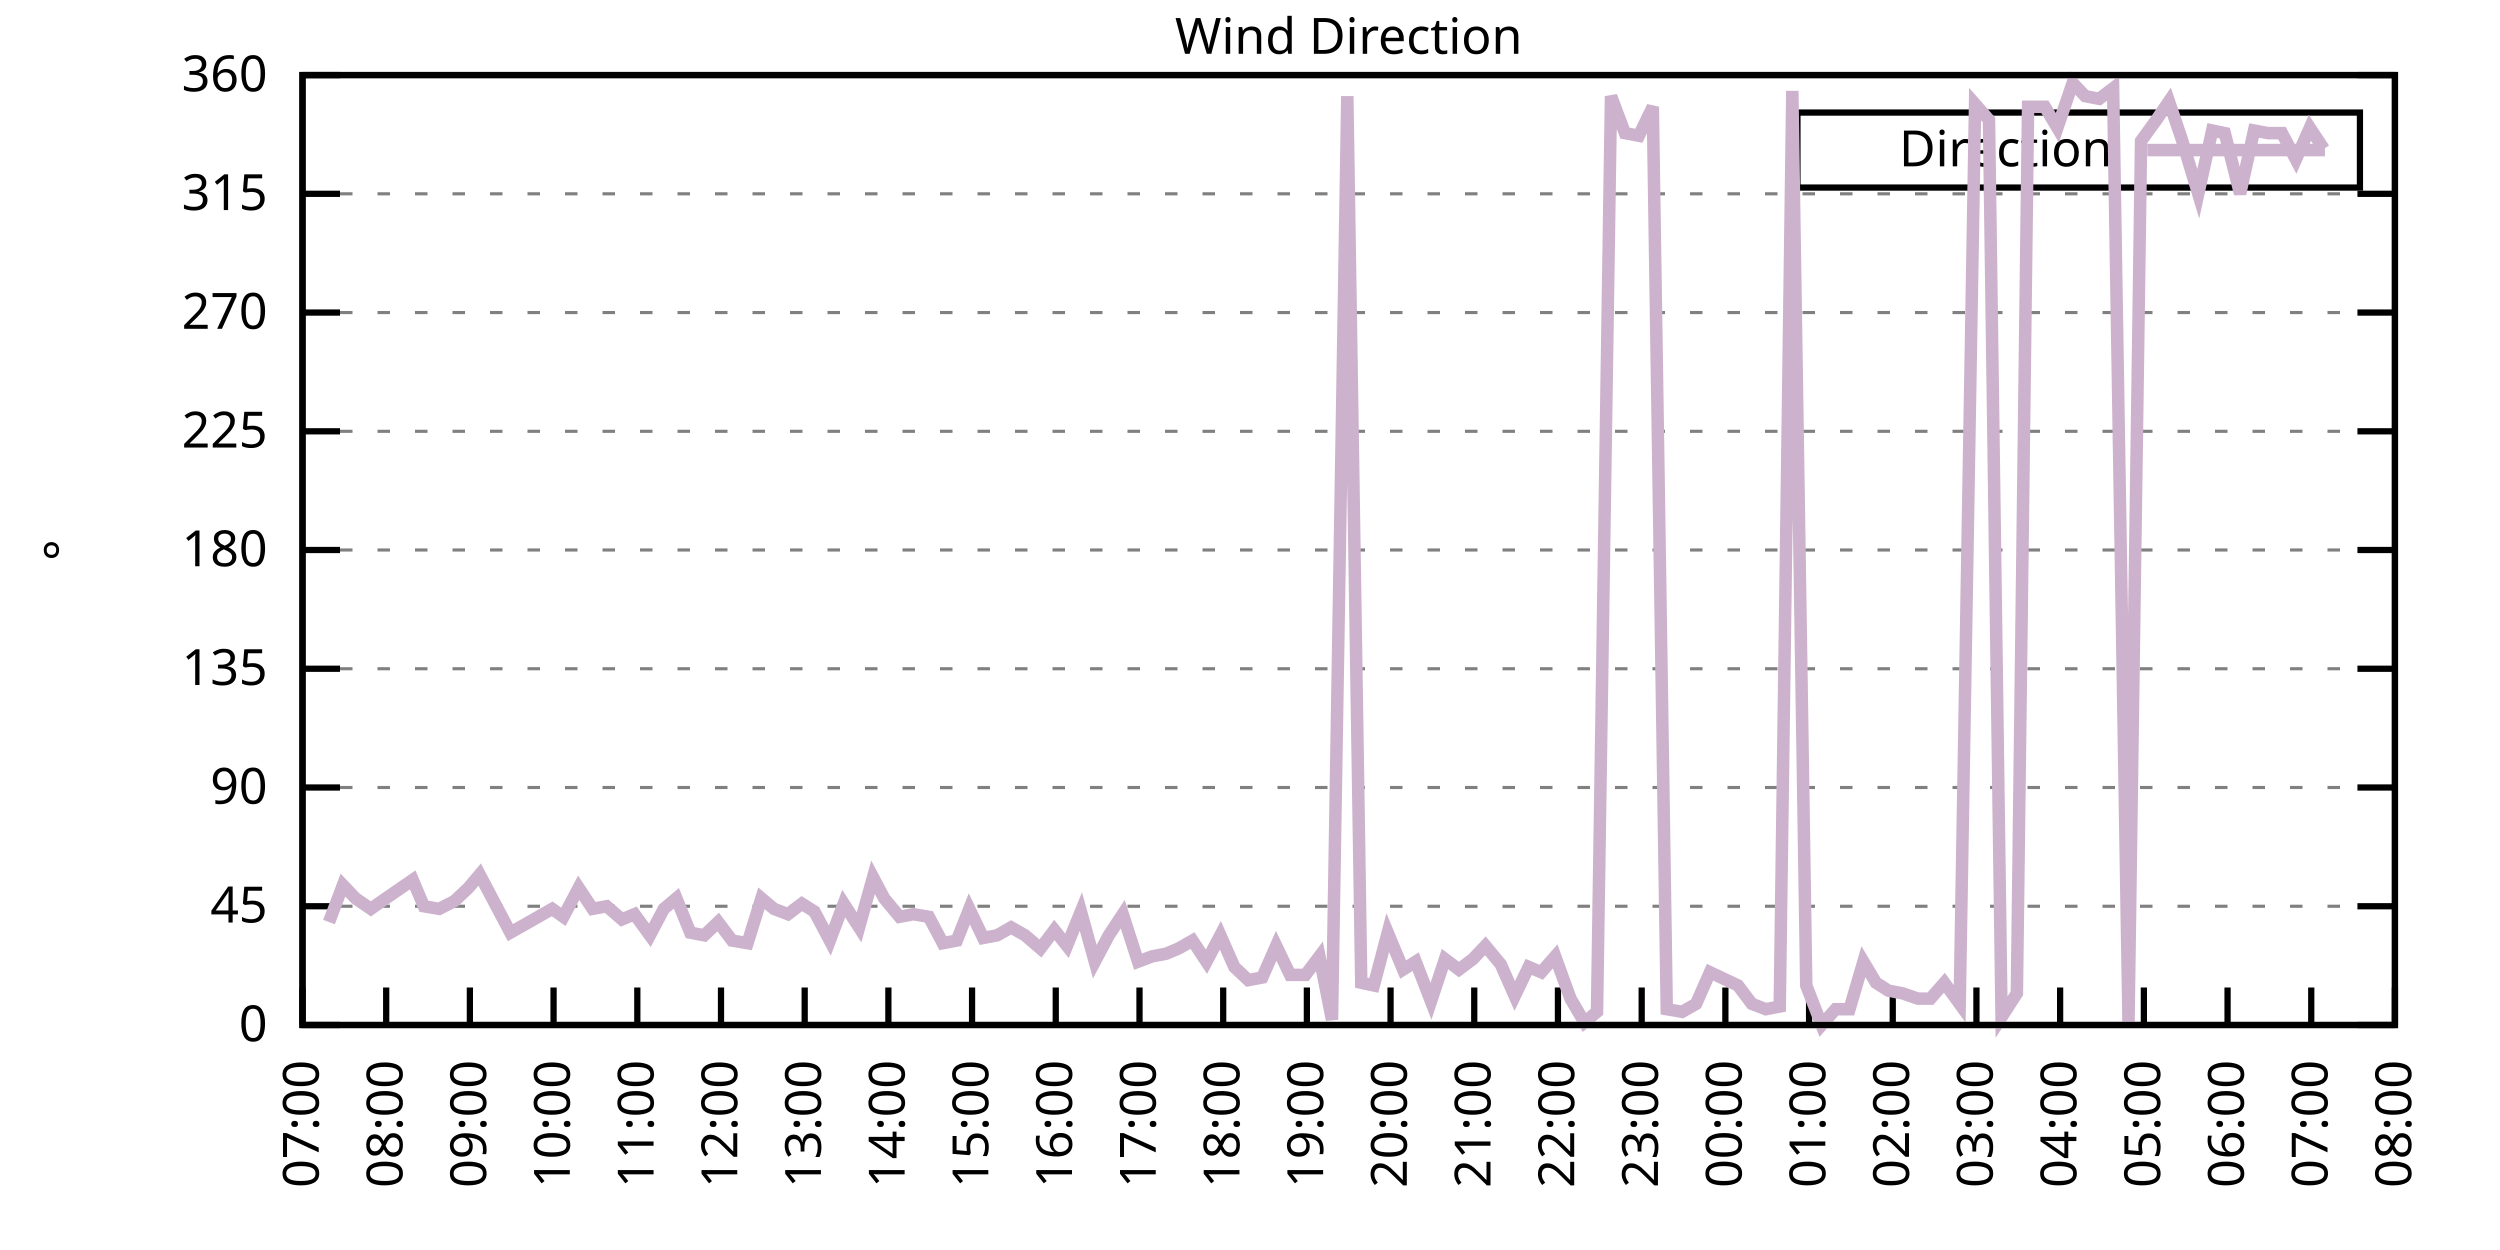
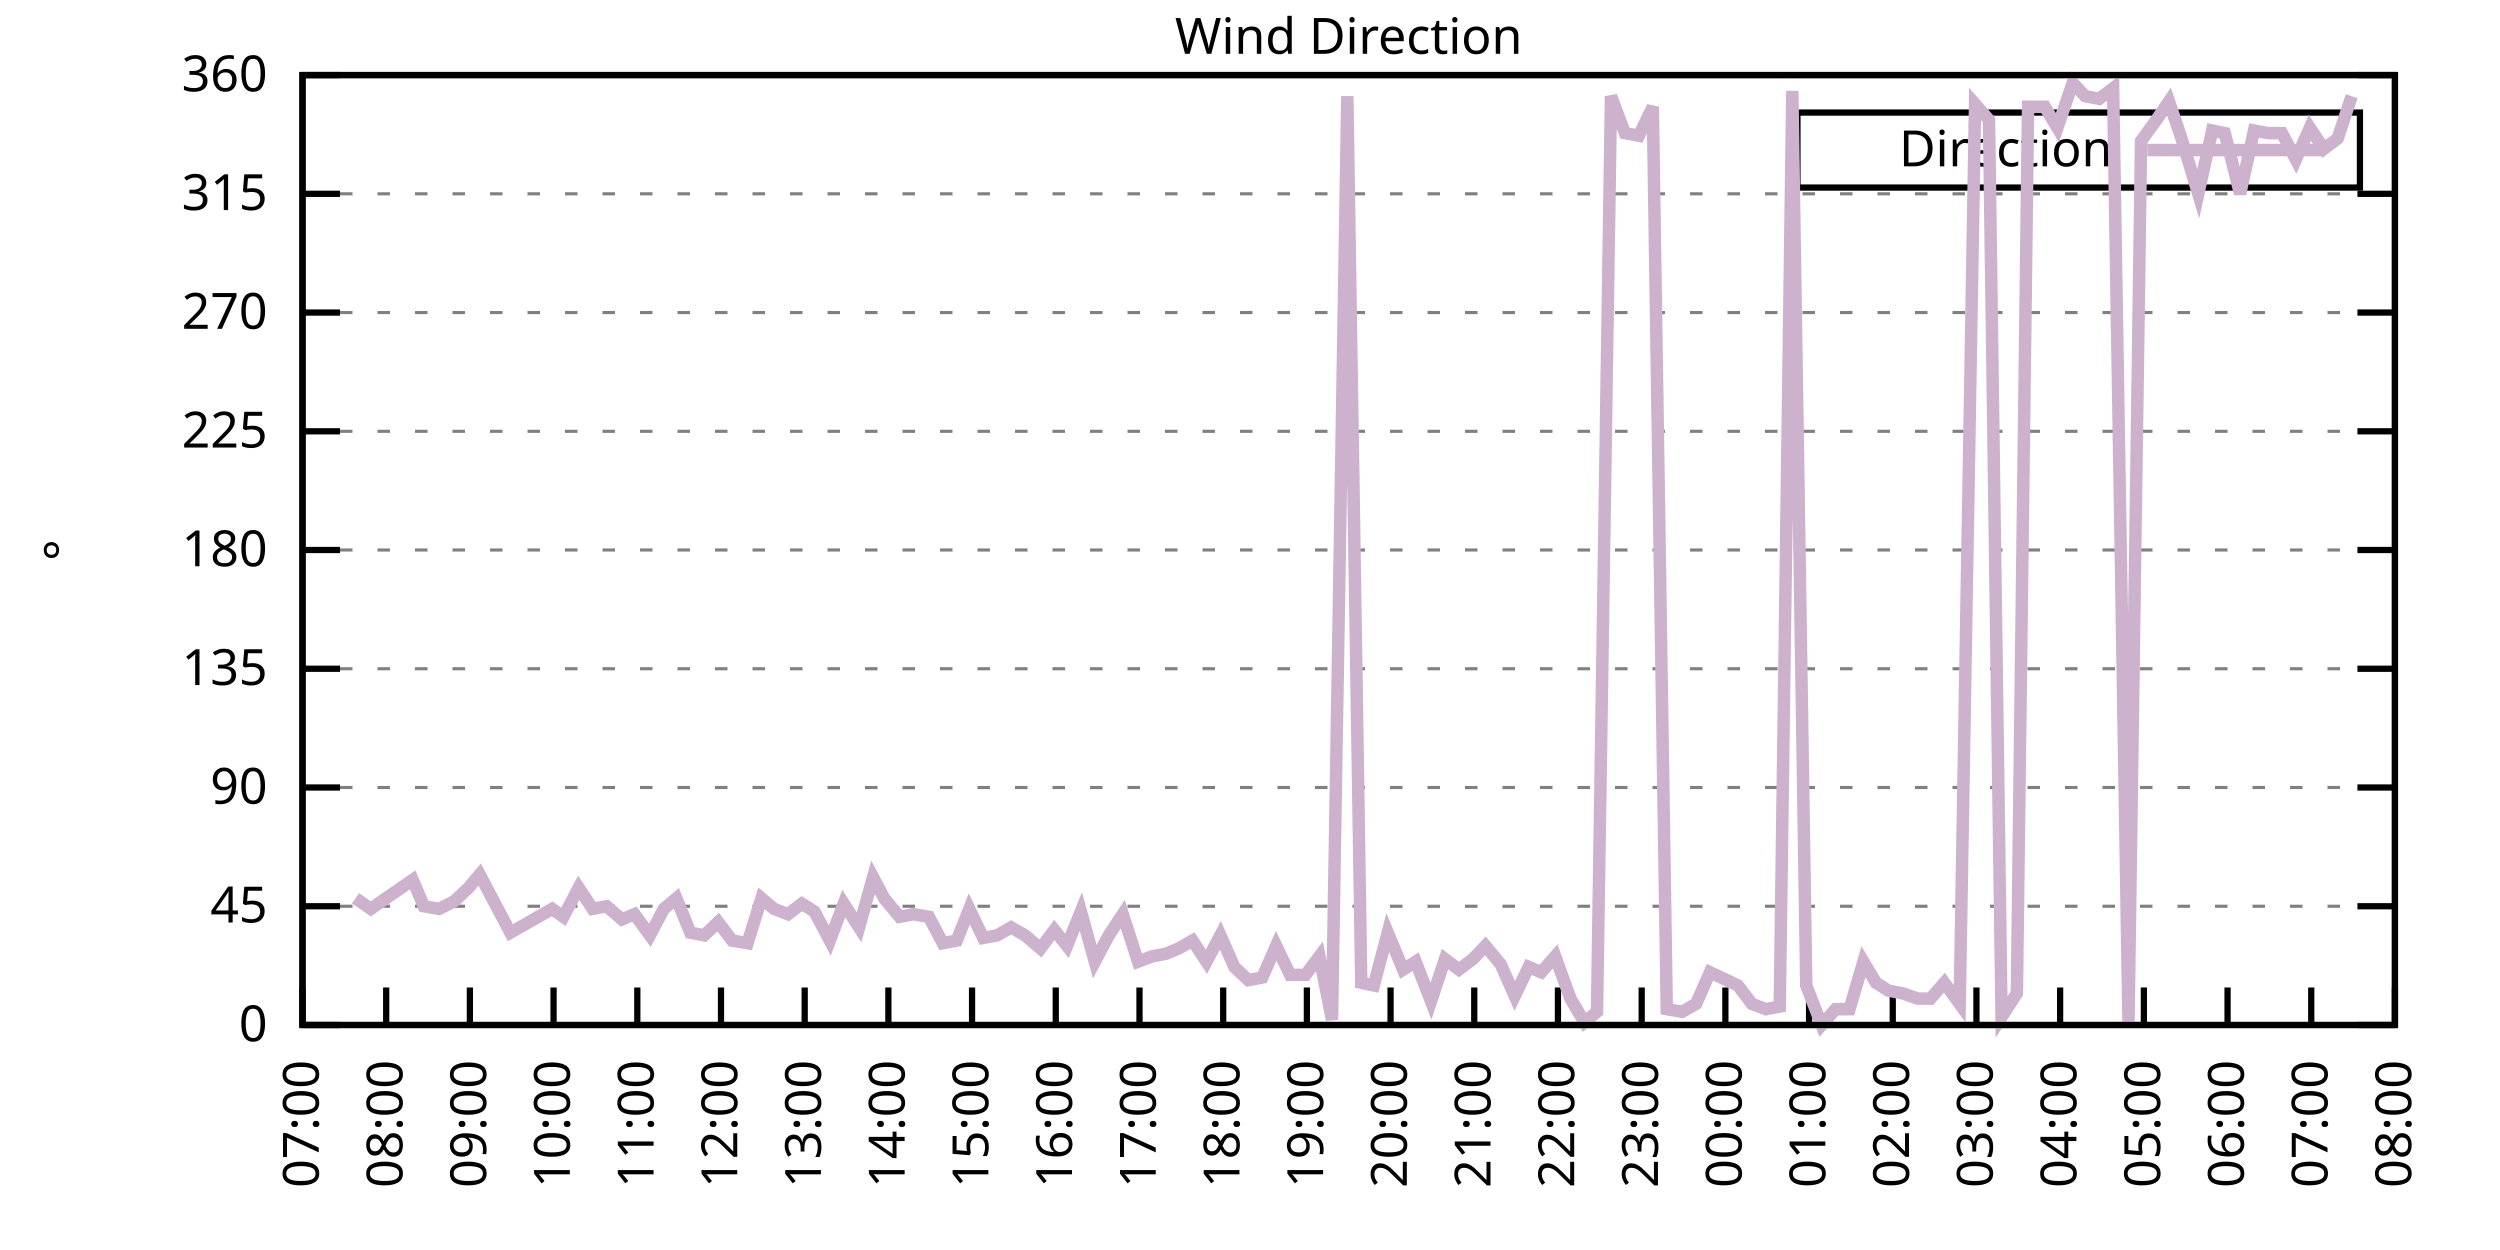
<svg xmlns="http://www.w3.org/2000/svg" xmlns:xlink="http://www.w3.org/1999/xlink" width="400" height="200" viewBox="0 0 400 200">
  <g id="gnuplot_canvas">
    <rect x="0" y="0" width="400" height="200" fill="none" />
    <defs>
      <circle id="gpDot" r="0.5" stroke-width="0.5" stroke="currentColor" />
      <path id="gpPt0" stroke-width="0.333" stroke="currentColor" d="M-1,0 h2 M0,-1 v2" />
      <path id="gpPt1" stroke-width="0.333" stroke="currentColor" d="M-1,-1 L1,1 M1,-1 L-1,1" />
      <path id="gpPt2" stroke-width="0.333" stroke="currentColor" d="M-1,0 L1,0 M0,-1 L0,1 M-1,-1 L1,1 M-1,1 L1,-1" />
      <rect id="gpPt3" stroke-width="0.333" stroke="currentColor" x="-1" y="-1" width="2" height="2" />
      <rect id="gpPt4" stroke-width="0.333" stroke="currentColor" fill="currentColor" x="-1" y="-1" width="2" height="2" />
      <circle id="gpPt5" stroke-width="0.333" stroke="currentColor" cx="0" cy="0" r="1" />
      <use xlink:href="#gpPt5" id="gpPt6" fill="currentColor" stroke="none" />
      <path id="gpPt7" stroke-width="0.333" stroke="currentColor" d="M0,-1.33 L-1.33,0.67 L1.33,0.67 z" />
      <use xlink:href="#gpPt7" id="gpPt8" fill="currentColor" stroke="none" />
      <use xlink:href="#gpPt7" id="gpPt9" stroke="currentColor" transform="rotate(180)" />
      <use xlink:href="#gpPt9" id="gpPt10" fill="currentColor" stroke="none" />
      <use xlink:href="#gpPt3" id="gpPt11" stroke="currentColor" transform="rotate(45)" />
      <use xlink:href="#gpPt11" id="gpPt12" fill="currentColor" stroke="none" />
      <path id="gpPt13" stroke-width="0.333" stroke="currentColor" d="M0,1.330 L1.265,0.411 L0.782,-1.067 L-0.782,-1.076 L-1.265,0.411 z" />
      <use xlink:href="#gpPt13" id="gpPt14" fill="currentColor" stroke="none" />
      <filter id="textbox" filterUnits="objectBoundingBox" x="0" y="0" height="1" width="1">
        <feFlood flood-color="white" flood-opacity="1" result="bgnd" />
        <feComposite in="SourceGraphic" in2="bgnd" operator="atop" />
      </filter>
      <filter id="greybox" filterUnits="objectBoundingBox" x="0" y="0" height="1" width="1">
        <feFlood flood-color="lightgrey" flood-opacity="1" result="grey" />
        <feComposite in="SourceGraphic" in2="grey" operator="atop" />
      </filter>
    </defs>
    <g fill="none" color="white" stroke="currentColor" stroke-width="1.00" stroke-linecap="butt" stroke-linejoin="miter">
</g>
    <g fill="none" color="black" stroke="currentColor" stroke-width="1.00" stroke-linecap="butt" stroke-linejoin="miter">
      <g stroke="none" shape-rendering="crispEdges">
        <polygon fill="rgb(255, 255, 255)" points="48.40,164.00 383.18,164.00 383.18,12.02 48.40,12.02 " />
      </g>
    </g>
    <g fill="none" color="black" stroke="currentColor" stroke-width="1.00" stroke-linecap="butt" stroke-linejoin="miter">
</g>
    <g fill="none" color="black" stroke="black" stroke-width="0.50" stroke-linecap="butt" stroke-linejoin="miter">
</g>
    <g fill="none" color="gray" stroke="currentColor" stroke-width="0.50" stroke-linecap="butt" stroke-linejoin="miter">
      <path stroke="gray" stroke-dasharray="2,4" class="gridline" d="M48.40,164.00 L383.19,164.00  " />
    </g>
    <g fill="none" color="gray" stroke="gray" stroke-width="1.00" stroke-linecap="butt" stroke-linejoin="miter">
</g>
    <g fill="none" color="black" stroke="currentColor" stroke-width="1.00" stroke-linecap="butt" stroke-linejoin="miter">
      <path stroke="black" d="M48.40,164.00 L54.40,164.00 M383.19,164.00 L377.19,164.00  " />
      <g transform="translate(42.80,166.60)" stroke="none" fill="black" font-family="Sans" font-size="8.00" text-anchor="end">
        <text>
          <tspan font-family="Sans"> 0</tspan>
        </text>
      </g>
    </g>
    <g fill="none" color="black" stroke="currentColor" stroke-width="1.00" stroke-linecap="butt" stroke-linejoin="miter">
</g>
    <g fill="none" color="black" stroke="black" stroke-width="0.50" stroke-linecap="butt" stroke-linejoin="miter">
</g>
    <g fill="none" color="gray" stroke="currentColor" stroke-width="0.50" stroke-linecap="butt" stroke-linejoin="miter">
      <path stroke="gray" stroke-dasharray="2,4" class="gridline" d="M48.40,145.00 L383.19,145.00  " />
    </g>
    <g fill="none" color="gray" stroke="gray" stroke-width="1.00" stroke-linecap="butt" stroke-linejoin="miter">
</g>
    <g fill="none" color="black" stroke="currentColor" stroke-width="1.00" stroke-linecap="butt" stroke-linejoin="miter">
      <path stroke="black" d="M48.40,145.00 L54.40,145.00 M383.19,145.00 L377.19,145.00  " />
      <g transform="translate(42.80,147.60)" stroke="none" fill="black" font-family="Sans" font-size="8.00" text-anchor="end">
        <text>
          <tspan font-family="Sans"> 45</tspan>
        </text>
      </g>
    </g>
    <g fill="none" color="black" stroke="currentColor" stroke-width="1.00" stroke-linecap="butt" stroke-linejoin="miter">
</g>
    <g fill="none" color="black" stroke="black" stroke-width="0.50" stroke-linecap="butt" stroke-linejoin="miter">
</g>
    <g fill="none" color="gray" stroke="currentColor" stroke-width="0.50" stroke-linecap="butt" stroke-linejoin="miter">
      <path stroke="gray" stroke-dasharray="2,4" class="gridline" d="M48.40,126.00 L383.19,126.00  " />
    </g>
    <g fill="none" color="gray" stroke="gray" stroke-width="1.00" stroke-linecap="butt" stroke-linejoin="miter">
</g>
    <g fill="none" color="black" stroke="currentColor" stroke-width="1.00" stroke-linecap="butt" stroke-linejoin="miter">
      <path stroke="black" d="M48.40,126.00 L54.40,126.00 M383.19,126.00 L377.19,126.00  " />
      <g transform="translate(42.80,128.60)" stroke="none" fill="black" font-family="Sans" font-size="8.00" text-anchor="end">
        <text>
          <tspan font-family="Sans"> 90</tspan>
        </text>
      </g>
    </g>
    <g fill="none" color="black" stroke="currentColor" stroke-width="1.00" stroke-linecap="butt" stroke-linejoin="miter">
</g>
    <g fill="none" color="black" stroke="black" stroke-width="0.50" stroke-linecap="butt" stroke-linejoin="miter">
</g>
    <g fill="none" color="gray" stroke="currentColor" stroke-width="0.50" stroke-linecap="butt" stroke-linejoin="miter">
      <path stroke="gray" stroke-dasharray="2,4" class="gridline" d="M48.40,107.00 L383.19,107.00  " />
    </g>
    <g fill="none" color="gray" stroke="gray" stroke-width="1.00" stroke-linecap="butt" stroke-linejoin="miter">
</g>
    <g fill="none" color="black" stroke="currentColor" stroke-width="1.00" stroke-linecap="butt" stroke-linejoin="miter">
      <path stroke="black" d="M48.40,107.00 L54.40,107.00 M383.19,107.00 L377.19,107.00  " />
      <g transform="translate(42.80,109.60)" stroke="none" fill="black" font-family="Sans" font-size="8.00" text-anchor="end">
        <text>
          <tspan font-family="Sans"> 135</tspan>
        </text>
      </g>
    </g>
    <g fill="none" color="black" stroke="currentColor" stroke-width="1.00" stroke-linecap="butt" stroke-linejoin="miter">
</g>
    <g fill="none" color="black" stroke="black" stroke-width="0.50" stroke-linecap="butt" stroke-linejoin="miter">
</g>
    <g fill="none" color="gray" stroke="currentColor" stroke-width="0.50" stroke-linecap="butt" stroke-linejoin="miter">
      <path stroke="gray" stroke-dasharray="2,4" class="gridline" d="M48.40,88.00 L383.19,88.00  " />
    </g>
    <g fill="none" color="gray" stroke="gray" stroke-width="1.00" stroke-linecap="butt" stroke-linejoin="miter">
</g>
    <g fill="none" color="black" stroke="currentColor" stroke-width="1.00" stroke-linecap="butt" stroke-linejoin="miter">
      <path stroke="black" d="M48.40,88.00 L54.40,88.00 M383.19,88.00 L377.19,88.00  " />
      <g transform="translate(42.80,90.60)" stroke="none" fill="black" font-family="Sans" font-size="8.00" text-anchor="end">
        <text>
          <tspan font-family="Sans"> 180</tspan>
        </text>
      </g>
    </g>
    <g fill="none" color="black" stroke="currentColor" stroke-width="1.00" stroke-linecap="butt" stroke-linejoin="miter">
</g>
    <g fill="none" color="black" stroke="black" stroke-width="0.50" stroke-linecap="butt" stroke-linejoin="miter">
</g>
    <g fill="none" color="gray" stroke="currentColor" stroke-width="0.50" stroke-linecap="butt" stroke-linejoin="miter">
      <path stroke="gray" stroke-dasharray="2,4" class="gridline" d="M48.40,69.01 L383.19,69.01  " />
    </g>
    <g fill="none" color="gray" stroke="gray" stroke-width="1.00" stroke-linecap="butt" stroke-linejoin="miter">
</g>
    <g fill="none" color="black" stroke="currentColor" stroke-width="1.00" stroke-linecap="butt" stroke-linejoin="miter">
      <path stroke="black" d="M48.40,69.01 L54.40,69.01 M383.19,69.01 L377.19,69.01  " />
      <g transform="translate(42.80,71.61)" stroke="none" fill="black" font-family="Sans" font-size="8.00" text-anchor="end">
        <text>
          <tspan font-family="Sans"> 225</tspan>
        </text>
      </g>
    </g>
    <g fill="none" color="black" stroke="currentColor" stroke-width="1.00" stroke-linecap="butt" stroke-linejoin="miter">
</g>
    <g fill="none" color="black" stroke="black" stroke-width="0.50" stroke-linecap="butt" stroke-linejoin="miter">
</g>
    <g fill="none" color="gray" stroke="currentColor" stroke-width="0.50" stroke-linecap="butt" stroke-linejoin="miter">
      <path stroke="gray" stroke-dasharray="2,4" class="gridline" d="M48.40,50.01 L383.19,50.01  " />
    </g>
    <g fill="none" color="gray" stroke="gray" stroke-width="1.00" stroke-linecap="butt" stroke-linejoin="miter">
</g>
    <g fill="none" color="black" stroke="currentColor" stroke-width="1.00" stroke-linecap="butt" stroke-linejoin="miter">
      <path stroke="black" d="M48.40,50.01 L54.40,50.01 M383.19,50.01 L377.19,50.01  " />
      <g transform="translate(42.80,52.61)" stroke="none" fill="black" font-family="Sans" font-size="8.00" text-anchor="end">
        <text>
          <tspan font-family="Sans"> 270</tspan>
        </text>
      </g>
    </g>
    <g fill="none" color="black" stroke="currentColor" stroke-width="1.00" stroke-linecap="butt" stroke-linejoin="miter">
</g>
    <g fill="none" color="black" stroke="black" stroke-width="0.50" stroke-linecap="butt" stroke-linejoin="miter">
</g>
    <g fill="none" color="gray" stroke="currentColor" stroke-width="0.50" stroke-linecap="butt" stroke-linejoin="miter">
      <path stroke="gray" stroke-dasharray="2,4" class="gridline" d="M48.40,31.01 L383.19,31.01  " />
    </g>
    <g fill="none" color="gray" stroke="gray" stroke-width="1.00" stroke-linecap="butt" stroke-linejoin="miter">
</g>
    <g fill="none" color="black" stroke="currentColor" stroke-width="1.00" stroke-linecap="butt" stroke-linejoin="miter">
      <path stroke="black" d="M48.40,31.01 L54.40,31.01 M383.19,31.01 L377.19,31.01  " />
      <g transform="translate(42.80,33.61)" stroke="none" fill="black" font-family="Sans" font-size="8.00" text-anchor="end">
        <text>
          <tspan font-family="Sans"> 315</tspan>
        </text>
      </g>
    </g>
    <g fill="none" color="black" stroke="currentColor" stroke-width="1.00" stroke-linecap="butt" stroke-linejoin="miter">
</g>
    <g fill="none" color="black" stroke="black" stroke-width="0.50" stroke-linecap="butt" stroke-linejoin="miter">
</g>
    <g fill="none" color="gray" stroke="currentColor" stroke-width="0.50" stroke-linecap="butt" stroke-linejoin="miter">
      <path stroke="gray" stroke-dasharray="2,4" class="gridline" d="M48.40,12.01 L383.19,12.01  " />
    </g>
    <g fill="none" color="gray" stroke="gray" stroke-width="1.00" stroke-linecap="butt" stroke-linejoin="miter">
</g>
    <g fill="none" color="black" stroke="currentColor" stroke-width="1.00" stroke-linecap="butt" stroke-linejoin="miter">
      <path stroke="black" d="M48.40,12.01 L54.40,12.01 M383.19,12.01 L377.19,12.01  " />
      <g transform="translate(42.80,14.61)" stroke="none" fill="black" font-family="Sans" font-size="8.00" text-anchor="end">
        <text>
          <tspan font-family="Sans"> 360</tspan>
        </text>
      </g>
    </g>
    <g fill="none" color="black" stroke="currentColor" stroke-width="1.00" stroke-linecap="butt" stroke-linejoin="miter">
      <path stroke="black" d="M48.40,164.00 L48.40,158.00  " />
      <g transform="translate(51.00,169.60) rotate(270.00)" stroke="none" fill="black" font-family="Sans" font-size="8.00" text-anchor="end">
        <text>
          <tspan font-family="Sans">07:00</tspan>
        </text>
      </g>
    </g>
    <g fill="none" color="black" stroke="currentColor" stroke-width="1.00" stroke-linecap="butt" stroke-linejoin="miter">
      <path stroke="black" d="M61.79,164.00 L61.79,158.00  " />
      <g transform="translate(64.39,169.60) rotate(270.00)" stroke="none" fill="black" font-family="Sans" font-size="8.00" text-anchor="end">
        <text>
          <tspan font-family="Sans">08:00</tspan>
        </text>
      </g>
    </g>
    <g fill="none" color="black" stroke="currentColor" stroke-width="1.00" stroke-linecap="butt" stroke-linejoin="miter">
      <path stroke="black" d="M75.18,164.00 L75.18,158.00  " />
      <g transform="translate(77.78,169.60) rotate(270.00)" stroke="none" fill="black" font-family="Sans" font-size="8.00" text-anchor="end">
        <text>
          <tspan font-family="Sans">09:00</tspan>
        </text>
      </g>
    </g>
    <g fill="none" color="black" stroke="currentColor" stroke-width="1.00" stroke-linecap="butt" stroke-linejoin="miter">
      <path stroke="black" d="M88.57,164.00 L88.57,158.00  " />
      <g transform="translate(91.17,169.60) rotate(270.00)" stroke="none" fill="black" font-family="Sans" font-size="8.00" text-anchor="end">
        <text>
          <tspan font-family="Sans">10:00</tspan>
        </text>
      </g>
    </g>
    <g fill="none" color="black" stroke="currentColor" stroke-width="1.00" stroke-linecap="butt" stroke-linejoin="miter">
      <path stroke="black" d="M101.97,164.00 L101.97,158.00  " />
      <g transform="translate(104.57,169.60) rotate(270.00)" stroke="none" fill="black" font-family="Sans" font-size="8.00" text-anchor="end">
        <text>
          <tspan font-family="Sans">11:00</tspan>
        </text>
      </g>
    </g>
    <g fill="none" color="black" stroke="currentColor" stroke-width="1.00" stroke-linecap="butt" stroke-linejoin="miter">
      <path stroke="black" d="M115.36,164.00 L115.36,158.00  " />
      <g transform="translate(117.96,169.60) rotate(270.00)" stroke="none" fill="black" font-family="Sans" font-size="8.00" text-anchor="end">
        <text>
          <tspan font-family="Sans">12:00</tspan>
        </text>
      </g>
    </g>
    <g fill="none" color="black" stroke="currentColor" stroke-width="1.00" stroke-linecap="butt" stroke-linejoin="miter">
      <path stroke="black" d="M128.75,164.00 L128.75,158.00  " />
      <g transform="translate(131.35,169.60) rotate(270.00)" stroke="none" fill="black" font-family="Sans" font-size="8.00" text-anchor="end">
        <text>
          <tspan font-family="Sans">13:00</tspan>
        </text>
      </g>
    </g>
    <g fill="none" color="black" stroke="currentColor" stroke-width="1.00" stroke-linecap="butt" stroke-linejoin="miter">
      <path stroke="black" d="M142.14,164.00 L142.14,158.00  " />
      <g transform="translate(144.74,169.60) rotate(270.00)" stroke="none" fill="black" font-family="Sans" font-size="8.00" text-anchor="end">
        <text>
          <tspan font-family="Sans">14:00</tspan>
        </text>
      </g>
    </g>
    <g fill="none" color="black" stroke="currentColor" stroke-width="1.00" stroke-linecap="butt" stroke-linejoin="miter">
      <path stroke="black" d="M155.53,164.00 L155.53,158.00  " />
      <g transform="translate(158.13,169.60) rotate(270.00)" stroke="none" fill="black" font-family="Sans" font-size="8.00" text-anchor="end">
        <text>
          <tspan font-family="Sans">15:00</tspan>
        </text>
      </g>
    </g>
    <g fill="none" color="black" stroke="currentColor" stroke-width="1.00" stroke-linecap="butt" stroke-linejoin="miter">
      <path stroke="black" d="M168.92,164.00 L168.92,158.00  " />
      <g transform="translate(171.52,169.60) rotate(270.00)" stroke="none" fill="black" font-family="Sans" font-size="8.00" text-anchor="end">
        <text>
          <tspan font-family="Sans">16:00</tspan>
        </text>
      </g>
    </g>
    <g fill="none" color="black" stroke="currentColor" stroke-width="1.00" stroke-linecap="butt" stroke-linejoin="miter">
      <path stroke="black" d="M182.32,164.00 L182.32,158.00  " />
      <g transform="translate(184.92,169.60) rotate(270.00)" stroke="none" fill="black" font-family="Sans" font-size="8.00" text-anchor="end">
        <text>
          <tspan font-family="Sans">17:00</tspan>
        </text>
      </g>
    </g>
    <g fill="none" color="black" stroke="currentColor" stroke-width="1.00" stroke-linecap="butt" stroke-linejoin="miter">
      <path stroke="black" d="M195.71,164.00 L195.71,158.00  " />
      <g transform="translate(198.31,169.60) rotate(270.00)" stroke="none" fill="black" font-family="Sans" font-size="8.00" text-anchor="end">
        <text>
          <tspan font-family="Sans">18:00</tspan>
        </text>
      </g>
    </g>
    <g fill="none" color="black" stroke="currentColor" stroke-width="1.00" stroke-linecap="butt" stroke-linejoin="miter">
      <path stroke="black" d="M209.10,164.00 L209.10,158.00  " />
      <g transform="translate(211.70,169.60) rotate(270.00)" stroke="none" fill="black" font-family="Sans" font-size="8.00" text-anchor="end">
        <text>
          <tspan font-family="Sans">19:00</tspan>
        </text>
      </g>
    </g>
    <g fill="none" color="black" stroke="currentColor" stroke-width="1.00" stroke-linecap="butt" stroke-linejoin="miter">
      <path stroke="black" d="M222.49,164.00 L222.49,158.00  " />
      <g transform="translate(225.09,169.60) rotate(270.00)" stroke="none" fill="black" font-family="Sans" font-size="8.00" text-anchor="end">
        <text>
          <tspan font-family="Sans">20:00</tspan>
        </text>
      </g>
    </g>
    <g fill="none" color="black" stroke="currentColor" stroke-width="1.00" stroke-linecap="butt" stroke-linejoin="miter">
      <path stroke="black" d="M235.88,164.00 L235.88,158.00  " />
      <g transform="translate(238.48,169.60) rotate(270.00)" stroke="none" fill="black" font-family="Sans" font-size="8.00" text-anchor="end">
        <text>
          <tspan font-family="Sans">21:00</tspan>
        </text>
      </g>
    </g>
    <g fill="none" color="black" stroke="currentColor" stroke-width="1.00" stroke-linecap="butt" stroke-linejoin="miter">
      <path stroke="black" d="M249.27,164.00 L249.27,158.00  " />
      <g transform="translate(251.87,169.60) rotate(270.00)" stroke="none" fill="black" font-family="Sans" font-size="8.00" text-anchor="end">
        <text>
          <tspan font-family="Sans">22:00</tspan>
        </text>
      </g>
    </g>
    <g fill="none" color="black" stroke="currentColor" stroke-width="1.00" stroke-linecap="butt" stroke-linejoin="miter">
      <path stroke="black" d="M262.67,164.00 L262.67,158.00  " />
      <g transform="translate(265.27,169.60) rotate(270.00)" stroke="none" fill="black" font-family="Sans" font-size="8.00" text-anchor="end">
        <text>
          <tspan font-family="Sans">23:00</tspan>
        </text>
      </g>
    </g>
    <g fill="none" color="black" stroke="currentColor" stroke-width="1.00" stroke-linecap="butt" stroke-linejoin="miter">
      <path stroke="black" d="M276.06,164.00 L276.06,158.00  " />
      <g transform="translate(278.66,169.60) rotate(270.00)" stroke="none" fill="black" font-family="Sans" font-size="8.00" text-anchor="end">
        <text>
          <tspan font-family="Sans">00:00</tspan>
        </text>
      </g>
    </g>
    <g fill="none" color="black" stroke="currentColor" stroke-width="1.00" stroke-linecap="butt" stroke-linejoin="miter">
      <path stroke="black" d="M289.45,164.00 L289.45,158.00  " />
      <g transform="translate(292.05,169.60) rotate(270.00)" stroke="none" fill="black" font-family="Sans" font-size="8.00" text-anchor="end">
        <text>
          <tspan font-family="Sans">01:00</tspan>
        </text>
      </g>
    </g>
    <g fill="none" color="black" stroke="currentColor" stroke-width="1.00" stroke-linecap="butt" stroke-linejoin="miter">
      <path stroke="black" d="M302.84,164.00 L302.84,158.00  " />
      <g transform="translate(305.44,169.60) rotate(270.00)" stroke="none" fill="black" font-family="Sans" font-size="8.00" text-anchor="end">
        <text>
          <tspan font-family="Sans">02:00</tspan>
        </text>
      </g>
    </g>
    <g fill="none" color="black" stroke="currentColor" stroke-width="1.00" stroke-linecap="butt" stroke-linejoin="miter">
      <path stroke="black" d="M316.23,164.00 L316.23,158.00  " />
      <g transform="translate(318.83,169.60) rotate(270.00)" stroke="none" fill="black" font-family="Sans" font-size="8.00" text-anchor="end">
        <text>
          <tspan font-family="Sans">03:00</tspan>
        </text>
      </g>
    </g>
    <g fill="none" color="black" stroke="currentColor" stroke-width="1.00" stroke-linecap="butt" stroke-linejoin="miter">
      <path stroke="black" d="M329.62,164.00 L329.62,158.00  " />
      <g transform="translate(332.22,169.60) rotate(270.00)" stroke="none" fill="black" font-family="Sans" font-size="8.00" text-anchor="end">
        <text>
          <tspan font-family="Sans">04:00</tspan>
        </text>
      </g>
    </g>
    <g fill="none" color="black" stroke="currentColor" stroke-width="1.00" stroke-linecap="butt" stroke-linejoin="miter">
      <path stroke="black" d="M343.02,164.00 L343.02,158.00  " />
      <g transform="translate(345.62,169.60) rotate(270.00)" stroke="none" fill="black" font-family="Sans" font-size="8.00" text-anchor="end">
        <text>
          <tspan font-family="Sans">05:00</tspan>
        </text>
      </g>
    </g>
    <g fill="none" color="black" stroke="currentColor" stroke-width="1.00" stroke-linecap="butt" stroke-linejoin="miter">
      <path stroke="black" d="M356.41,164.00 L356.41,158.00  " />
      <g transform="translate(359.01,169.60) rotate(270.00)" stroke="none" fill="black" font-family="Sans" font-size="8.00" text-anchor="end">
        <text>
          <tspan font-family="Sans">06:00</tspan>
        </text>
      </g>
    </g>
    <g fill="none" color="black" stroke="currentColor" stroke-width="1.00" stroke-linecap="butt" stroke-linejoin="miter">
      <path stroke="black" d="M369.80,164.00 L369.80,158.00  " />
      <g transform="translate(372.40,169.60) rotate(270.00)" stroke="none" fill="black" font-family="Sans" font-size="8.00" text-anchor="end">
        <text>
          <tspan font-family="Sans">07:00</tspan>
        </text>
      </g>
    </g>
    <g fill="none" color="black" stroke="currentColor" stroke-width="1.00" stroke-linecap="butt" stroke-linejoin="miter">
      <path stroke="black" d="M383.19,164.00 L383.19,158.00  " />
      <g transform="translate(385.79,169.60) rotate(270.00)" stroke="none" fill="black" font-family="Sans" font-size="8.00" text-anchor="end">
        <text>
          <tspan font-family="Sans">08:00</tspan>
        </text>
      </g>
    </g>
    <g fill="none" color="black" stroke="currentColor" stroke-width="1.00" stroke-linecap="butt" stroke-linejoin="miter">
</g>
    <g fill="none" color="black" stroke="currentColor" stroke-width="1.00" stroke-linecap="butt" stroke-linejoin="miter">
      <path stroke="black" d="M48.40,12.01 L48.40,164.00 L383.19,164.00 L383.19,12.01 L48.40,12.01 Z  " />
    </g>
    <g fill="none" color="black" stroke="currentColor" stroke-width="1.00" stroke-linecap="butt" stroke-linejoin="miter">
</g>
    <g fill="none" color="black" stroke="currentColor" stroke-width="1.00" stroke-linecap="butt" stroke-linejoin="miter">
      <path stroke="black" d="M287.59,30.01 L287.59,18.01 L377.59,18.01 L377.59,30.01 L287.59,30.01 Z  " />
    </g>
    <g id="Wind_direction_plot_1">
      <g fill="none" color="white" stroke="black" stroke-width="2.00" stroke-linecap="butt" stroke-linejoin="miter">
</g>
      <g fill="none" color="black" stroke="currentColor" stroke-width="2.00" stroke-linecap="butt" stroke-linejoin="miter">
        <g transform="translate(337.99,26.61)" stroke="none" fill="black" font-family="Sans" font-size="8.00" text-anchor="end">
          <text>
            <tspan font-family="Sans">Direction</tspan>
          </text>
        </g>
      </g>
      <g fill="none" color="black" stroke="currentColor" stroke-width="2.00" stroke-linecap="butt" stroke-linejoin="miter">
-         <path stroke="rgb(204, 178, 204)" d="M343.59,24.01 L371.99,24.01 M52.64,147.53 L54.87,141.62 L56.88,143.73 L59.34,145.42 L61.12,144.16 L63.58,142.47   L66.03,140.78 L67.82,145.00 L70.27,145.42 L72.73,144.16 L74.96,142.05 L76.75,139.93 L79.20,144.58 L81.66,149.22   L83.89,147.96 L86.12,146.69 L88.35,145.42 L90.14,146.69 L92.59,142.05 L94.82,145.42 L97.06,145.00 L99.51,147.11   L101.52,146.27 L103.98,149.65 L106.21,145.42 L108.22,143.73 L110.45,149.22 L112.68,149.65 L114.91,147.53 L117.14,150.49   L119.60,150.91 L121.83,143.73 L123.84,145.42 L126.07,146.27 L128.30,144.58 L130.31,145.85 L132.77,150.49 L135.00,144.58   L137.45,148.38 L139.69,140.36 L141.47,143.73 L143.93,146.69 L146.16,146.27 L148.61,146.69 L150.85,150.91 L153.08,150.49   L155.09,145.42 L157.32,150.07 L159.55,149.65 L161.78,148.38 L164.01,149.65 L166.47,151.76 L168.70,148.80 L170.71,151.33   L172.94,145.85 L175.17,153.87 L177.41,149.65 L179.64,146.27 L182.09,153.87 L184.32,153.02 L186.56,152.60 L188.57,151.76   L190.80,150.49 L193.03,153.87 L195.26,149.65 L197.49,154.71 L199.73,156.82 L201.96,156.40 L204.19,151.33 L206.42,155.98   L208.88,155.98 L211.11,153.02 L213.12,163.16 L215.57,15.39 L217.80,157.24 L219.81,157.67 L222.04,149.22 L224.50,155.13   L226.51,153.87 L228.96,160.20 L231.20,153.45 L233.43,155.13 L235.66,153.45 L237.67,151.33 L240.12,154.29 L242.36,159.36   L244.59,154.71 L246.60,155.56 L248.83,153.02 L251.28,159.78 L253.51,163.58 L255.52,161.89 L257.76,15.39 L259.99,21.30   L262.22,21.72 L264.45,17.08 L266.68,161.47 L269.14,161.89 L271.37,160.62 L273.60,155.56 L278.07,157.67 L280.30,160.62   L282.53,161.47 L284.76,161.04 L286.77,14.54 L289.00,157.67 L291.46,164.00 L293.69,161.47 L295.92,161.47 L298.15,153.87   L300.16,157.24 L302.17,158.51 L304.40,158.93 L306.86,159.78 L308.87,159.78 L311.10,157.24 L313.55,160.62 L316.01,16.65   L318.24,19.19 L320.25,162.73 L322.70,158.93 L324.49,17.08 L327.17,17.08 L329.18,20.45 L331.63,13.28 L333.64,15.39   L335.87,15.81 L338.10,14.12 L340.56,163.58 L342.57,22.56 L345.02,19.19 L347.03,16.23 L349.04,22.14 L351.72,31.01   L353.95,20.88 L355.96,21.30 L358.42,31.01 L360.65,20.88 L362.88,21.30 L365.11,21.30 L367.34,25.52 L369.58,20.45   L371.81,23.83  " />
+         <path stroke="rgb(204, 178, 204)" d="M343.59,24.01 L371.99,24.01 M56.88,143.73 L59.34,145.42 L61.12,144.16 L63.58,142.47 L66.03,140.78 L67.82,145.00   L70.27,145.42 L72.73,144.16 L74.96,142.05 L76.75,139.93 L79.20,144.58 L81.66,149.22 L83.89,147.96 L86.12,146.69   L88.35,145.42 L90.14,146.69 L92.59,142.05 L94.82,145.42 L97.06,145.00 L99.51,147.11 L101.52,146.27 L103.98,149.65   L106.21,145.42 L108.22,143.73 L110.45,149.22 L112.68,149.65 L114.91,147.53 L117.14,150.49 L119.60,150.91 L121.83,143.73   L123.84,145.42 L126.07,146.27 L128.30,144.58 L130.31,145.85 L132.77,150.49 L135.00,144.58 L137.45,148.38 L139.69,140.36   L141.47,143.73 L143.93,146.69 L146.16,146.27 L148.61,146.69 L150.85,150.91 L153.08,150.49 L155.09,145.42 L157.32,150.07   L159.55,149.65 L161.78,148.38 L164.01,149.65 L166.47,151.76 L168.70,148.80 L170.71,151.33 L172.94,145.85 L175.17,153.87   L177.41,149.65 L179.64,146.27 L182.09,153.87 L184.32,153.02 L186.56,152.60 L188.57,151.76 L190.80,150.49 L193.03,153.87   L195.26,149.65 L197.49,154.71 L199.73,156.82 L201.96,156.40 L204.19,151.33 L206.42,155.98 L208.88,155.98 L211.11,153.02   L213.12,163.16 L215.57,15.39 L217.80,157.24 L219.81,157.67 L222.04,149.22 L224.50,155.13 L226.51,153.87 L228.96,160.20   L231.20,153.45 L233.43,155.13 L235.66,153.45 L237.67,151.33 L240.12,154.29 L242.36,159.36 L244.59,154.71 L246.60,155.56   L248.83,153.02 L251.28,159.78 L253.51,163.58 L255.52,161.89 L257.76,15.39 L259.99,21.30 L262.22,21.72 L264.45,17.08   L266.68,161.47 L269.14,161.89 L271.37,160.62 L273.60,155.56 L278.07,157.67 L280.30,160.62 L282.53,161.47 L284.76,161.04   L286.77,14.54 L289.00,157.67 L291.46,164.00 L293.69,161.47 L295.92,161.47 L298.15,153.87 L300.16,157.24 L302.17,158.51   L304.40,158.93 L306.86,159.78 L308.87,159.78 L311.10,157.24 L313.55,160.62 L316.01,16.65 L318.24,19.19 L320.25,162.73   L322.70,158.93 L324.49,17.08 L327.17,17.08 L329.18,20.45 L331.63,13.28 L333.64,15.39 L335.87,15.81 L338.10,14.12   L340.56,163.58 L342.57,22.56 L345.02,19.19 L347.03,16.23 L349.04,22.14 L351.72,31.01 L353.95,20.88 L355.96,21.30   L358.42,31.01 L360.65,20.88 L362.88,21.30 L365.11,21.30 L367.34,25.52 L369.58,20.45 L371.81,23.83 L374.04,22.14   L376.27,15.39  " />
      </g>
    </g>
    <g fill="none" color="black" stroke="currentColor" stroke-width="2.00" stroke-linecap="butt" stroke-linejoin="miter">
</g>
    <g fill="none" color="black" stroke="black" stroke-width="1.00" stroke-linecap="butt" stroke-linejoin="miter">
</g>
    <g fill="none" color="black" stroke="currentColor" stroke-width="1.00" stroke-linecap="butt" stroke-linejoin="miter">
      <path stroke="black" d="M48.40,12.01 L48.40,164.00 L383.19,164.00 L383.19,12.01 L48.40,12.01 Z  " />
      <g transform="translate(12.80,88.01) rotate(270.00)" stroke="none" fill="black" font-family="Sans" font-size="8.00" text-anchor="middle">
        <text>
          <tspan font-family="Sans">°</tspan>
        </text>
      </g>
    </g>
    <g fill="none" color="black" stroke="currentColor" stroke-width="1.00" stroke-linecap="butt" stroke-linejoin="miter">
</g>
    <g fill="none" color="black" stroke="currentColor" stroke-width="1.00" stroke-linecap="butt" stroke-linejoin="miter">
      <g transform="translate(215.79,8.61)" stroke="none" fill="black" font-family="Sans" font-size="8.00" text-anchor="middle">
        <text>
          <tspan font-family="Sans">Wind Direction</tspan>
        </text>
      </g>
    </g>
    <g fill="none" color="black" stroke="currentColor" stroke-width="1.00" stroke-linecap="butt" stroke-linejoin="miter">
</g>
  </g>
</svg>
